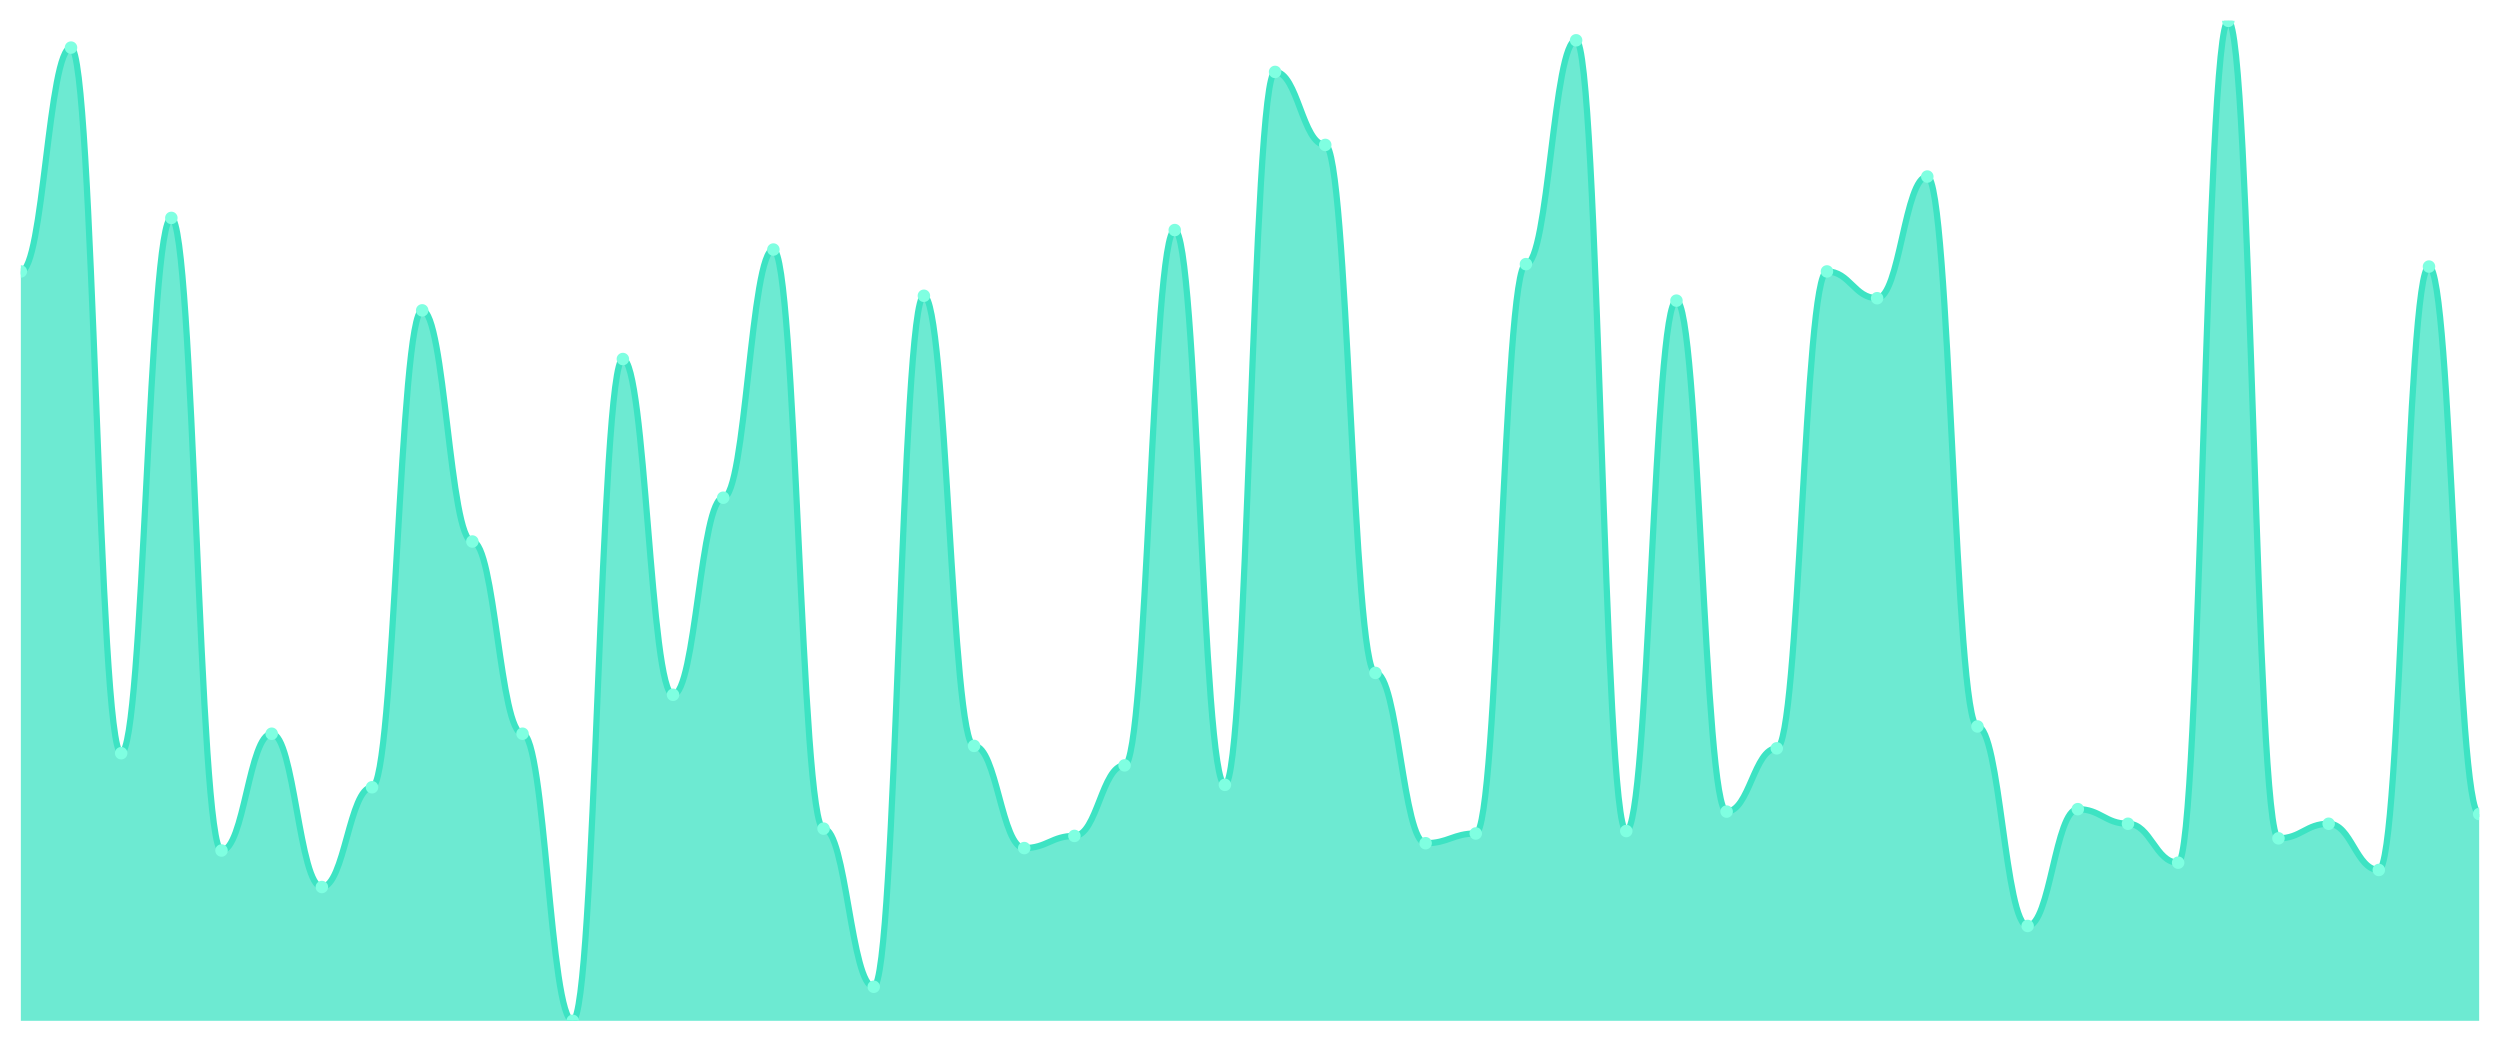
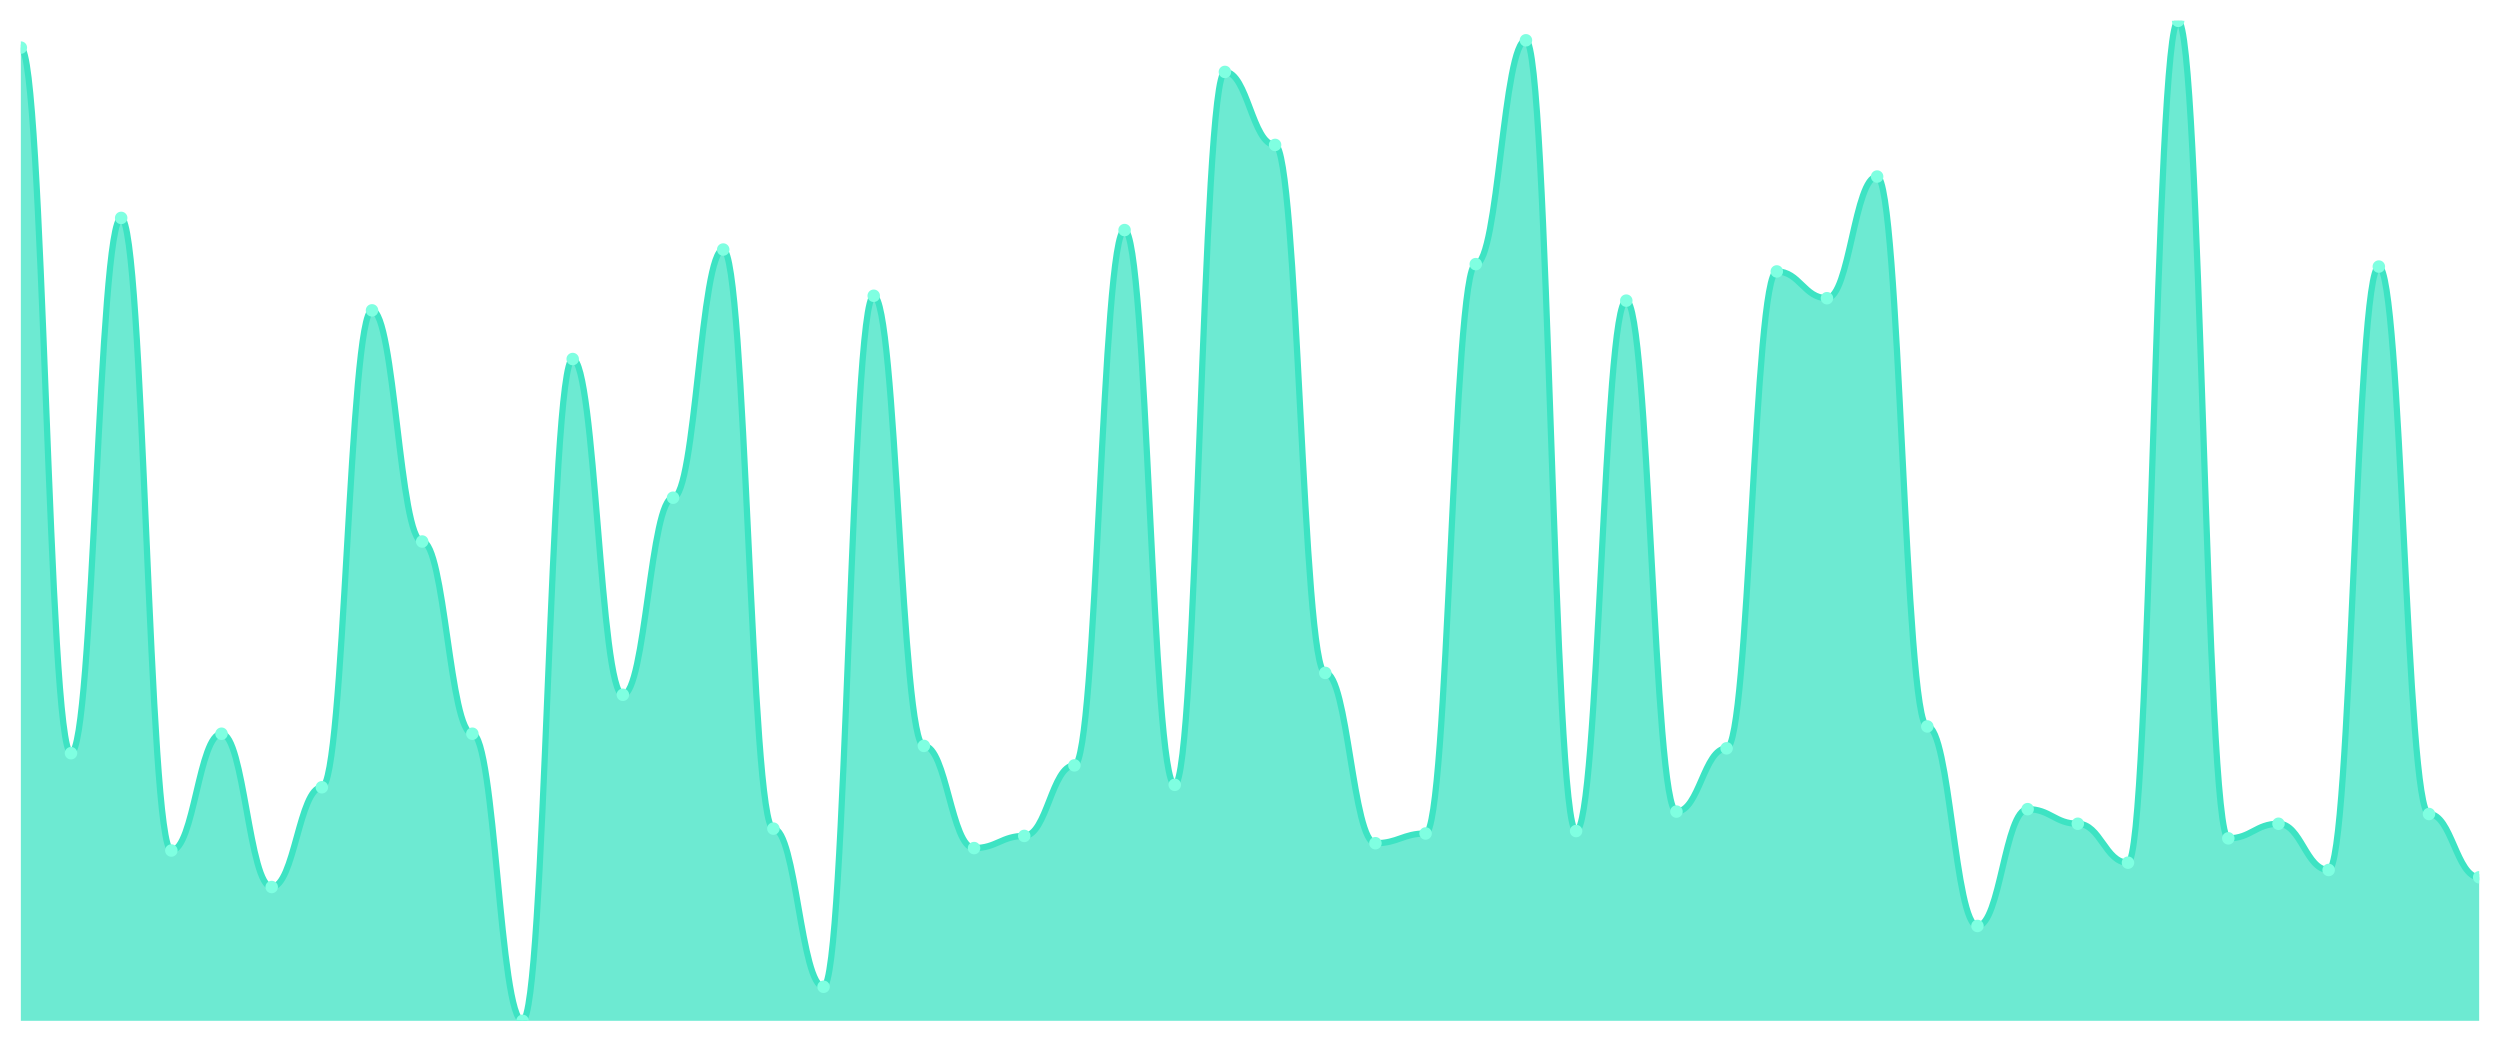
<svg xmlns="http://www.w3.org/2000/svg" viewBox="0 0 1200 500" width="1200" height="500">
  <defs>
    <clipPath id="c">
      <rect x="10" y="10" width="1180" height="480" />
    </clipPath>
  </defs>
  <rect width="1200" height="500" fill="none" />
  <g clip-path="url(#c)">
-     <path d="M 10,490 L 10,130.292 C 20.837,130.292 23.245,22.847 34.082,22.847 C 44.918,22.847 47.327,361.533 58.163,361.533 C 69,361.533 71.408,104.599 82.245,104.599 C 93.082,104.599 95.49,408.248 106.327,408.248 C 117.163,408.248 119.571,352.19 130.408,352.19 C 141.245,352.19 143.653,425.766 154.49,425.766 C 165.327,425.766 167.735,377.883 178.571,377.883 C 189.408,377.883 191.816,148.978 202.653,148.978 C 213.49,148.978 215.898,259.927 226.735,259.927 C 237.571,259.927 239.98,352.19 250.816,352.19 C 261.653,352.19 264.061,490 274.898,490 C 285.735,490 288.143,172.336 298.98,172.336 C 309.816,172.336 312.224,333.504 323.061,333.504 C 333.898,333.504 336.306,238.905 347.143,238.905 C 357.98,238.905 360.388,119.781 371.224,119.781 C 382.061,119.781 384.469,397.737 395.306,397.737 C 406.143,397.737 408.551,473.65 419.388,473.65 C 430.224,473.65 432.633,141.971 443.469,141.971 C 454.306,141.971 456.714,358.029 467.551,358.029 C 478.388,358.029 480.796,407.08 491.633,407.08 C 502.469,407.08 504.878,401.241 515.714,401.241 C 526.551,401.241 528.959,367.372 539.796,367.372 C 550.633,367.372 553.041,110.438 563.878,110.438 C 574.714,110.438 577.122,376.715 587.959,376.715 C 598.796,376.715 601.204,34.526 612.041,34.526 C 622.878,34.526 625.286,69.562 636.122,69.562 C 646.959,69.562 649.367,322.993 660.204,322.993 C 671.041,322.993 673.449,404.745 684.286,404.745 C 695.122,404.745 697.531,400.073 708.367,400.073 C 719.204,400.073 721.612,126.788 732.449,126.788 C 743.286,126.788 745.694,19.343 756.531,19.343 C 767.367,19.343 769.776,398.905 780.612,398.905 C 791.449,398.905 793.857,144.307 804.694,144.307 C 815.531,144.307 817.939,389.562 828.776,389.562 C 839.612,389.562 842.02,359.197 852.857,359.197 C 863.694,359.197 866.102,130.292 876.939,130.292 C 887.776,130.292 890.184,143.139 901.02,143.139 C 911.857,143.139 914.265,84.745 925.102,84.745 C 935.939,84.745 938.347,348.686 949.184,348.686 C 960.02,348.686 962.429,444.453 973.265,444.453 C 984.102,444.453 986.51,388.394 997.347,388.394 C 1008.184,388.394 1010.592,395.401 1021.429,395.401 C 1032.265,395.401 1034.673,414.088 1045.51,414.088 C 1056.347,414.088 1058.755,10 1069.592,10 C 1080.429,10 1082.837,402.409 1093.673,402.409 C 1104.51,402.409 1106.918,395.401 1117.755,395.401 C 1128.592,395.401 1131,417.591 1141.837,417.591 C 1152.673,417.591 1155.082,127.956 1165.918,127.956 C 1176.755,127.956 1179.163,390.73 1190,390.73 L 1190,490 Z" fill="rgba(61,227,195,0.75)" />
-     <path d="M 10,130.292 C 20.837,130.292 23.245,22.847 34.082,22.847 C 44.918,22.847 47.327,361.533 58.163,361.533 C 69,361.533 71.408,104.599 82.245,104.599 C 93.082,104.599 95.49,408.248 106.327,408.248 C 117.163,408.248 119.571,352.19 130.408,352.19 C 141.245,352.19 143.653,425.766 154.49,425.766 C 165.327,425.766 167.735,377.883 178.571,377.883 C 189.408,377.883 191.816,148.978 202.653,148.978 C 213.49,148.978 215.898,259.927 226.735,259.927 C 237.571,259.927 239.98,352.19 250.816,352.19 C 261.653,352.19 264.061,490 274.898,490 C 285.735,490 288.143,172.336 298.98,172.336 C 309.816,172.336 312.224,333.504 323.061,333.504 C 333.898,333.504 336.306,238.905 347.143,238.905 C 357.98,238.905 360.388,119.781 371.224,119.781 C 382.061,119.781 384.469,397.737 395.306,397.737 C 406.143,397.737 408.551,473.65 419.388,473.65 C 430.224,473.65 432.633,141.971 443.469,141.971 C 454.306,141.971 456.714,358.029 467.551,358.029 C 478.388,358.029 480.796,407.08 491.633,407.08 C 502.469,407.08 504.878,401.241 515.714,401.241 C 526.551,401.241 528.959,367.372 539.796,367.372 C 550.633,367.372 553.041,110.438 563.878,110.438 C 574.714,110.438 577.122,376.715 587.959,376.715 C 598.796,376.715 601.204,34.526 612.041,34.526 C 622.878,34.526 625.286,69.562 636.122,69.562 C 646.959,69.562 649.367,322.993 660.204,322.993 C 671.041,322.993 673.449,404.745 684.286,404.745 C 695.122,404.745 697.531,400.073 708.367,400.073 C 719.204,400.073 721.612,126.788 732.449,126.788 C 743.286,126.788 745.694,19.343 756.531,19.343 C 767.367,19.343 769.776,398.905 780.612,398.905 C 791.449,398.905 793.857,144.307 804.694,144.307 C 815.531,144.307 817.939,389.562 828.776,389.562 C 839.612,389.562 842.02,359.197 852.857,359.197 C 863.694,359.197 866.102,130.292 876.939,130.292 C 887.776,130.292 890.184,143.139 901.02,143.139 C 911.857,143.139 914.265,84.745 925.102,84.745 C 935.939,84.745 938.347,348.686 949.184,348.686 C 960.02,348.686 962.429,444.453 973.265,444.453 C 984.102,444.453 986.51,388.394 997.347,388.394 C 1008.184,388.394 1010.592,395.401 1021.429,395.401 C 1032.265,395.401 1034.673,414.088 1045.51,414.088 C 1056.347,414.088 1058.755,10 1069.592,10 C 1080.429,10 1082.837,402.409 1093.673,402.409 C 1104.51,402.409 1106.918,395.401 1117.755,395.401 C 1128.592,395.401 1131,417.591 1141.837,417.591 C 1152.673,417.591 1155.082,127.956 1165.918,127.956 C 1176.755,127.956 1179.163,390.73 1190,390.73" fill="none" stroke="#3de3c3" stroke-width="3" stroke-linecap="round" stroke-linejoin="round" />
-     <circle cx="10" cy="130.292" r="3" fill="#7fffe1" />
-     <circle cx="34.082" cy="22.847" r="3" fill="#7fffe1" />
-     <circle cx="58.163" cy="361.533" r="3" fill="#7fffe1" />
-     <circle cx="82.245" cy="104.599" r="3" fill="#7fffe1" />
-     <circle cx="106.327" cy="408.248" r="3" fill="#7fffe1" />
-     <circle cx="130.408" cy="352.19" r="3" fill="#7fffe1" />
-     <circle cx="154.49" cy="425.766" r="3" fill="#7fffe1" />
-     <circle cx="178.571" cy="377.883" r="3" fill="#7fffe1" />
-     <circle cx="202.653" cy="148.978" r="3" fill="#7fffe1" />
-     <circle cx="226.735" cy="259.927" r="3" fill="#7fffe1" />
-     <circle cx="250.816" cy="352.19" r="3" fill="#7fffe1" />
-     <circle cx="274.898" cy="490" r="3" fill="#7fffe1" />
-     <circle cx="298.98" cy="172.336" r="3" fill="#7fffe1" />
-     <circle cx="323.061" cy="333.504" r="3" fill="#7fffe1" />
-     <circle cx="347.143" cy="238.905" r="3" fill="#7fffe1" />
-     <circle cx="371.224" cy="119.781" r="3" fill="#7fffe1" />
-     <circle cx="395.306" cy="397.737" r="3" fill="#7fffe1" />
-     <circle cx="419.388" cy="473.65" r="3" fill="#7fffe1" />
-     <circle cx="443.469" cy="141.971" r="3" fill="#7fffe1" />
-     <circle cx="467.551" cy="358.029" r="3" fill="#7fffe1" />
-     <circle cx="491.633" cy="407.08" r="3" fill="#7fffe1" />
-     <circle cx="515.714" cy="401.241" r="3" fill="#7fffe1" />
-     <circle cx="539.796" cy="367.372" r="3" fill="#7fffe1" />
-     <circle cx="563.878" cy="110.438" r="3" fill="#7fffe1" />
-     <circle cx="587.959" cy="376.715" r="3" fill="#7fffe1" />
-     <circle cx="612.041" cy="34.526" r="3" fill="#7fffe1" />
-     <circle cx="636.122" cy="69.562" r="3" fill="#7fffe1" />
-     <circle cx="660.204" cy="322.993" r="3" fill="#7fffe1" />
-     <circle cx="684.286" cy="404.745" r="3" fill="#7fffe1" />
-     <circle cx="708.367" cy="400.073" r="3" fill="#7fffe1" />
-     <circle cx="732.449" cy="126.788" r="3" fill="#7fffe1" />
-     <circle cx="756.531" cy="19.343" r="3" fill="#7fffe1" />
-     <circle cx="780.612" cy="398.905" r="3" fill="#7fffe1" />
-     <circle cx="804.694" cy="144.307" r="3" fill="#7fffe1" />
-     <circle cx="828.776" cy="389.562" r="3" fill="#7fffe1" />
-     <circle cx="852.857" cy="359.197" r="3" fill="#7fffe1" />
-     <circle cx="876.939" cy="130.292" r="3" fill="#7fffe1" />
-     <circle cx="901.02" cy="143.139" r="3" fill="#7fffe1" />
-     <circle cx="925.102" cy="84.745" r="3" fill="#7fffe1" />
-     <circle cx="949.184" cy="348.686" r="3" fill="#7fffe1" />
-     <circle cx="973.265" cy="444.453" r="3" fill="#7fffe1" />
-     <circle cx="997.347" cy="388.394" r="3" fill="#7fffe1" />
-     <circle cx="1021.429" cy="395.401" r="3" fill="#7fffe1" />
-     <circle cx="1045.51" cy="414.088" r="3" fill="#7fffe1" />
-     <circle cx="1069.592" cy="10" r="3" fill="#7fffe1" />
-     <circle cx="1093.673" cy="402.409" r="3" fill="#7fffe1" />
-     <circle cx="1117.755" cy="395.401" r="3" fill="#7fffe1" />
-     <circle cx="1141.837" cy="417.591" r="3" fill="#7fffe1" />
-     <circle cx="1165.918" cy="127.956" r="3" fill="#7fffe1" />
-     <circle cx="1190" cy="390.73" r="3" fill="#7fffe1" />
+     <path d="M 10,490 L 10,22.847 C 20.837,22.847 23.245,361.533 34.082,361.533 C 44.918,361.533 47.327,104.599 58.163,104.599 C 69,104.599 71.408,408.248 82.245,408.248 C 93.082,408.248 95.49,352.19 106.327,352.19 C 117.163,352.19 119.571,425.766 130.408,425.766 C 141.245,425.766 143.653,377.883 154.49,377.883 C 165.327,377.883 167.735,148.978 178.571,148.978 C 189.408,148.978 191.816,259.927 202.653,259.927 C 213.49,259.927 215.898,352.19 226.735,352.19 C 237.571,352.19 239.98,490 250.816,490 C 261.653,490 264.061,172.336 274.898,172.336 C 285.735,172.336 288.143,333.504 298.98,333.504 C 309.816,333.504 312.224,238.905 323.061,238.905 C 333.898,238.905 336.306,119.781 347.143,119.781 C 357.98,119.781 360.388,397.737 371.224,397.737 C 382.061,397.737 384.469,473.65 395.306,473.65 C 406.143,473.65 408.551,141.971 419.388,141.971 C 430.224,141.971 432.633,358.029 443.469,358.029 C 454.306,358.029 456.714,407.08 467.551,407.08 C 478.388,407.08 480.796,401.241 491.633,401.241 C 502.469,401.241 504.878,367.372 515.714,367.372 C 526.551,367.372 528.959,110.438 539.796,110.438 C 550.633,110.438 553.041,376.715 563.878,376.715 C 574.714,376.715 577.122,34.526 587.959,34.526 C 598.796,34.526 601.204,69.562 612.041,69.562 C 622.878,69.562 625.286,322.993 636.122,322.993 C 646.959,322.993 649.367,404.745 660.204,404.745 C 671.041,404.745 673.449,400.073 684.286,400.073 C 695.122,400.073 697.531,126.788 708.367,126.788 C 719.204,126.788 721.612,19.343 732.449,19.343 C 743.286,19.343 745.694,398.905 756.531,398.905 C 767.367,398.905 769.776,144.307 780.612,144.307 C 791.449,144.307 793.857,389.562 804.694,389.562 C 815.531,389.562 817.939,359.197 828.776,359.197 C 839.612,359.197 842.02,130.292 852.857,130.292 C 863.694,130.292 866.102,143.139 876.939,143.139 C 887.776,143.139 890.184,84.745 901.02,84.745 C 911.857,84.745 914.265,348.686 925.102,348.686 C 935.939,348.686 938.347,444.453 949.184,444.453 C 960.02,444.453 962.429,388.394 973.265,388.394 C 984.102,388.394 986.51,395.401 997.347,395.401 C 1008.184,395.401 1010.592,414.088 1021.429,414.088 C 1032.265,414.088 1034.673,10 1045.51,10 C 1056.347,10 1058.755,402.409 1069.592,402.409 C 1080.429,402.409 1082.837,395.401 1093.673,395.401 C 1104.51,395.401 1106.918,417.591 1117.755,417.591 C 1128.592,417.591 1131,127.956 1141.837,127.956 C 1152.673,127.956 1155.082,390.73 1165.918,390.73 C 1176.755,390.73 1179.163,421.095 1190,421.095 L 1190,490 Z" fill="rgba(61,227,195,0.75)" />
+     <path d="M 10,22.847 C 20.837,22.847 23.245,361.533 34.082,361.533 C 44.918,361.533 47.327,104.599 58.163,104.599 C 69,104.599 71.408,408.248 82.245,408.248 C 93.082,408.248 95.49,352.19 106.327,352.19 C 117.163,352.19 119.571,425.766 130.408,425.766 C 141.245,425.766 143.653,377.883 154.49,377.883 C 165.327,377.883 167.735,148.978 178.571,148.978 C 189.408,148.978 191.816,259.927 202.653,259.927 C 213.49,259.927 215.898,352.19 226.735,352.19 C 237.571,352.19 239.98,490 250.816,490 C 261.653,490 264.061,172.336 274.898,172.336 C 285.735,172.336 288.143,333.504 298.98,333.504 C 309.816,333.504 312.224,238.905 323.061,238.905 C 333.898,238.905 336.306,119.781 347.143,119.781 C 357.98,119.781 360.388,397.737 371.224,397.737 C 382.061,397.737 384.469,473.65 395.306,473.65 C 406.143,473.65 408.551,141.971 419.388,141.971 C 430.224,141.971 432.633,358.029 443.469,358.029 C 454.306,358.029 456.714,407.08 467.551,407.08 C 478.388,407.08 480.796,401.241 491.633,401.241 C 502.469,401.241 504.878,367.372 515.714,367.372 C 526.551,367.372 528.959,110.438 539.796,110.438 C 550.633,110.438 553.041,376.715 563.878,376.715 C 574.714,376.715 577.122,34.526 587.959,34.526 C 598.796,34.526 601.204,69.562 612.041,69.562 C 622.878,69.562 625.286,322.993 636.122,322.993 C 646.959,322.993 649.367,404.745 660.204,404.745 C 671.041,404.745 673.449,400.073 684.286,400.073 C 695.122,400.073 697.531,126.788 708.367,126.788 C 719.204,126.788 721.612,19.343 732.449,19.343 C 743.286,19.343 745.694,398.905 756.531,398.905 C 767.367,398.905 769.776,144.307 780.612,144.307 C 791.449,144.307 793.857,389.562 804.694,389.562 C 815.531,389.562 817.939,359.197 828.776,359.197 C 839.612,359.197 842.02,130.292 852.857,130.292 C 863.694,130.292 866.102,143.139 876.939,143.139 C 887.776,143.139 890.184,84.745 901.02,84.745 C 911.857,84.745 914.265,348.686 925.102,348.686 C 935.939,348.686 938.347,444.453 949.184,444.453 C 960.02,444.453 962.429,388.394 973.265,388.394 C 984.102,388.394 986.51,395.401 997.347,395.401 C 1008.184,395.401 1010.592,414.088 1021.429,414.088 C 1032.265,414.088 1034.673,10 1045.51,10 C 1056.347,10 1058.755,402.409 1069.592,402.409 C 1080.429,402.409 1082.837,395.401 1093.673,395.401 C 1104.51,395.401 1106.918,417.591 1117.755,417.591 C 1128.592,417.591 1131,127.956 1141.837,127.956 C 1152.673,127.956 1155.082,390.73 1165.918,390.73 C 1176.755,390.73 1179.163,421.095 1190,421.095" fill="none" stroke="#3de3c3" stroke-width="3" stroke-linecap="round" stroke-linejoin="round" />
+     <circle cx="10" cy="22.847" r="3" fill="#7fffe1" />
+     <circle cx="34.082" cy="361.533" r="3" fill="#7fffe1" />
+     <circle cx="58.163" cy="104.599" r="3" fill="#7fffe1" />
+     <circle cx="82.245" cy="408.248" r="3" fill="#7fffe1" />
+     <circle cx="106.327" cy="352.19" r="3" fill="#7fffe1" />
+     <circle cx="130.408" cy="425.766" r="3" fill="#7fffe1" />
+     <circle cx="154.49" cy="377.883" r="3" fill="#7fffe1" />
+     <circle cx="178.571" cy="148.978" r="3" fill="#7fffe1" />
+     <circle cx="202.653" cy="259.927" r="3" fill="#7fffe1" />
+     <circle cx="226.735" cy="352.19" r="3" fill="#7fffe1" />
+     <circle cx="250.816" cy="490" r="3" fill="#7fffe1" />
+     <circle cx="274.898" cy="172.336" r="3" fill="#7fffe1" />
+     <circle cx="298.98" cy="333.504" r="3" fill="#7fffe1" />
+     <circle cx="323.061" cy="238.905" r="3" fill="#7fffe1" />
+     <circle cx="347.143" cy="119.781" r="3" fill="#7fffe1" />
+     <circle cx="371.224" cy="397.737" r="3" fill="#7fffe1" />
+     <circle cx="395.306" cy="473.65" r="3" fill="#7fffe1" />
+     <circle cx="419.388" cy="141.971" r="3" fill="#7fffe1" />
+     <circle cx="443.469" cy="358.029" r="3" fill="#7fffe1" />
+     <circle cx="467.551" cy="407.08" r="3" fill="#7fffe1" />
+     <circle cx="491.633" cy="401.241" r="3" fill="#7fffe1" />
+     <circle cx="515.714" cy="367.372" r="3" fill="#7fffe1" />
+     <circle cx="539.796" cy="110.438" r="3" fill="#7fffe1" />
+     <circle cx="563.878" cy="376.715" r="3" fill="#7fffe1" />
+     <circle cx="587.959" cy="34.526" r="3" fill="#7fffe1" />
+     <circle cx="612.041" cy="69.562" r="3" fill="#7fffe1" />
+     <circle cx="636.122" cy="322.993" r="3" fill="#7fffe1" />
+     <circle cx="660.204" cy="404.745" r="3" fill="#7fffe1" />
+     <circle cx="684.286" cy="400.073" r="3" fill="#7fffe1" />
+     <circle cx="708.367" cy="126.788" r="3" fill="#7fffe1" />
+     <circle cx="732.449" cy="19.343" r="3" fill="#7fffe1" />
+     <circle cx="756.531" cy="398.905" r="3" fill="#7fffe1" />
+     <circle cx="780.612" cy="144.307" r="3" fill="#7fffe1" />
+     <circle cx="804.694" cy="389.562" r="3" fill="#7fffe1" />
+     <circle cx="828.776" cy="359.197" r="3" fill="#7fffe1" />
+     <circle cx="852.857" cy="130.292" r="3" fill="#7fffe1" />
+     <circle cx="876.939" cy="143.139" r="3" fill="#7fffe1" />
+     <circle cx="901.02" cy="84.745" r="3" fill="#7fffe1" />
+     <circle cx="925.102" cy="348.686" r="3" fill="#7fffe1" />
+     <circle cx="949.184" cy="444.453" r="3" fill="#7fffe1" />
+     <circle cx="973.265" cy="388.394" r="3" fill="#7fffe1" />
+     <circle cx="997.347" cy="395.401" r="3" fill="#7fffe1" />
+     <circle cx="1021.429" cy="414.088" r="3" fill="#7fffe1" />
+     <circle cx="1045.51" cy="10" r="3" fill="#7fffe1" />
+     <circle cx="1069.592" cy="402.409" r="3" fill="#7fffe1" />
+     <circle cx="1093.673" cy="395.401" r="3" fill="#7fffe1" />
+     <circle cx="1117.755" cy="417.591" r="3" fill="#7fffe1" />
+     <circle cx="1141.837" cy="127.956" r="3" fill="#7fffe1" />
+     <circle cx="1165.918" cy="390.73" r="3" fill="#7fffe1" />
+     <circle cx="1190" cy="421.095" r="3" fill="#7fffe1" />
  </g>
</svg>
